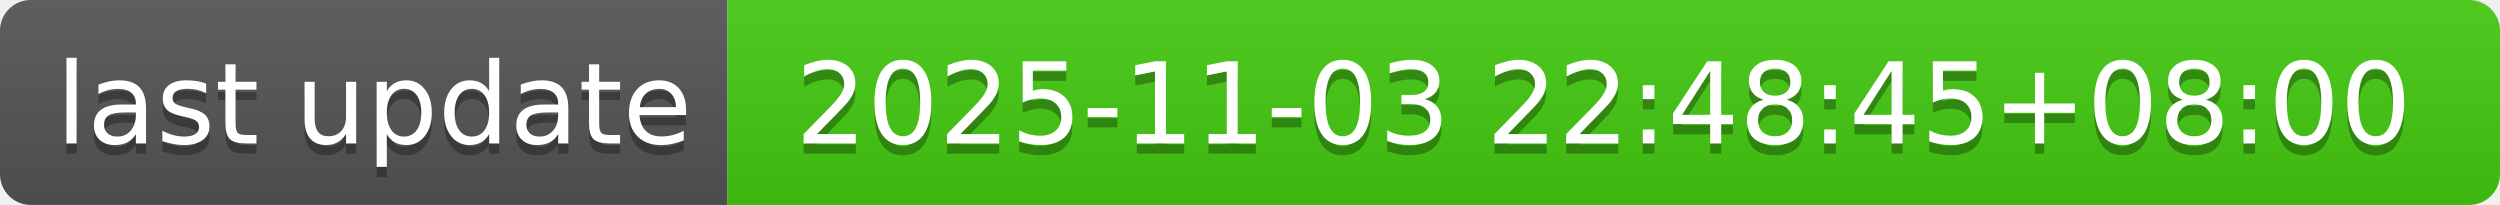
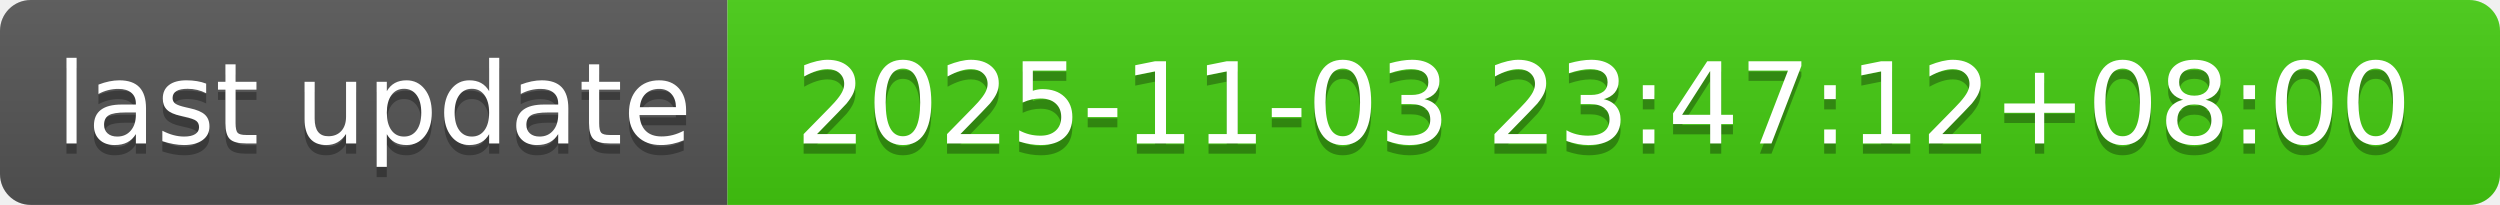
- <svg xmlns="http://www.w3.org/2000/svg" width="244" height="20" role="img" aria-label="last update: 2025-11-03 22:48:45+08:00">
+ <svg xmlns="http://www.w3.org/2000/svg" width="244" height="20" role="img" aria-label="last update: 2025-11-03 23:47:12+08:00">
  <linearGradient id="s" x2="0" y2="100%">
    <stop offset="0" stop-color="#bbb" stop-opacity=".1" />
    <stop offset="1" stop-opacity=".1" />
  </linearGradient>
  <clipPath id="r">
    <rect width="244" height="20" rx="3" fill="#fff" />
  </clipPath>
  <g clip-path="url(#r)">
    <rect width="71" height="20" fill="#555" />
    <rect x="71" width="173" height="20" fill="#4c1" />
    <rect width="244" height="20" fill="url(#s)" />
  </g>
  <g fill="#fff" text-anchor="middle" font-family="Verdana,Geneva,DejaVu Sans,sans-serif" text-rendering="geometricPrecision" font-size="110">
    <text aria-hidden="true" x="365" y="150" fill="#010101" fill-opacity=".3" transform="scale(.1)" textLength="610">last update</text>
    <text x="365" y="140" transform="scale(.1)" fill="#fff" textLength="610">last update</text>
-     <text aria-hidden="true" x="1565" y="150" fill="#010101" fill-opacity=".3" transform="scale(.1)" textLength="1630">2025-11-03 22:48:45+08:00</text>
-     <text x="1565" y="140" transform="scale(.1)" fill="#fff" textLength="1630">2025-11-03 22:48:45+08:00</text>
+     <text aria-hidden="true" x="1565" y="150" fill="#010101" fill-opacity=".3" transform="scale(.1)" textLength="1630">2025-11-03 23:47:12+08:00</text>
+     <text x="1565" y="140" transform="scale(.1)" fill="#fff" textLength="1630">2025-11-03 23:47:12+08:00</text>
  </g>
</svg>
